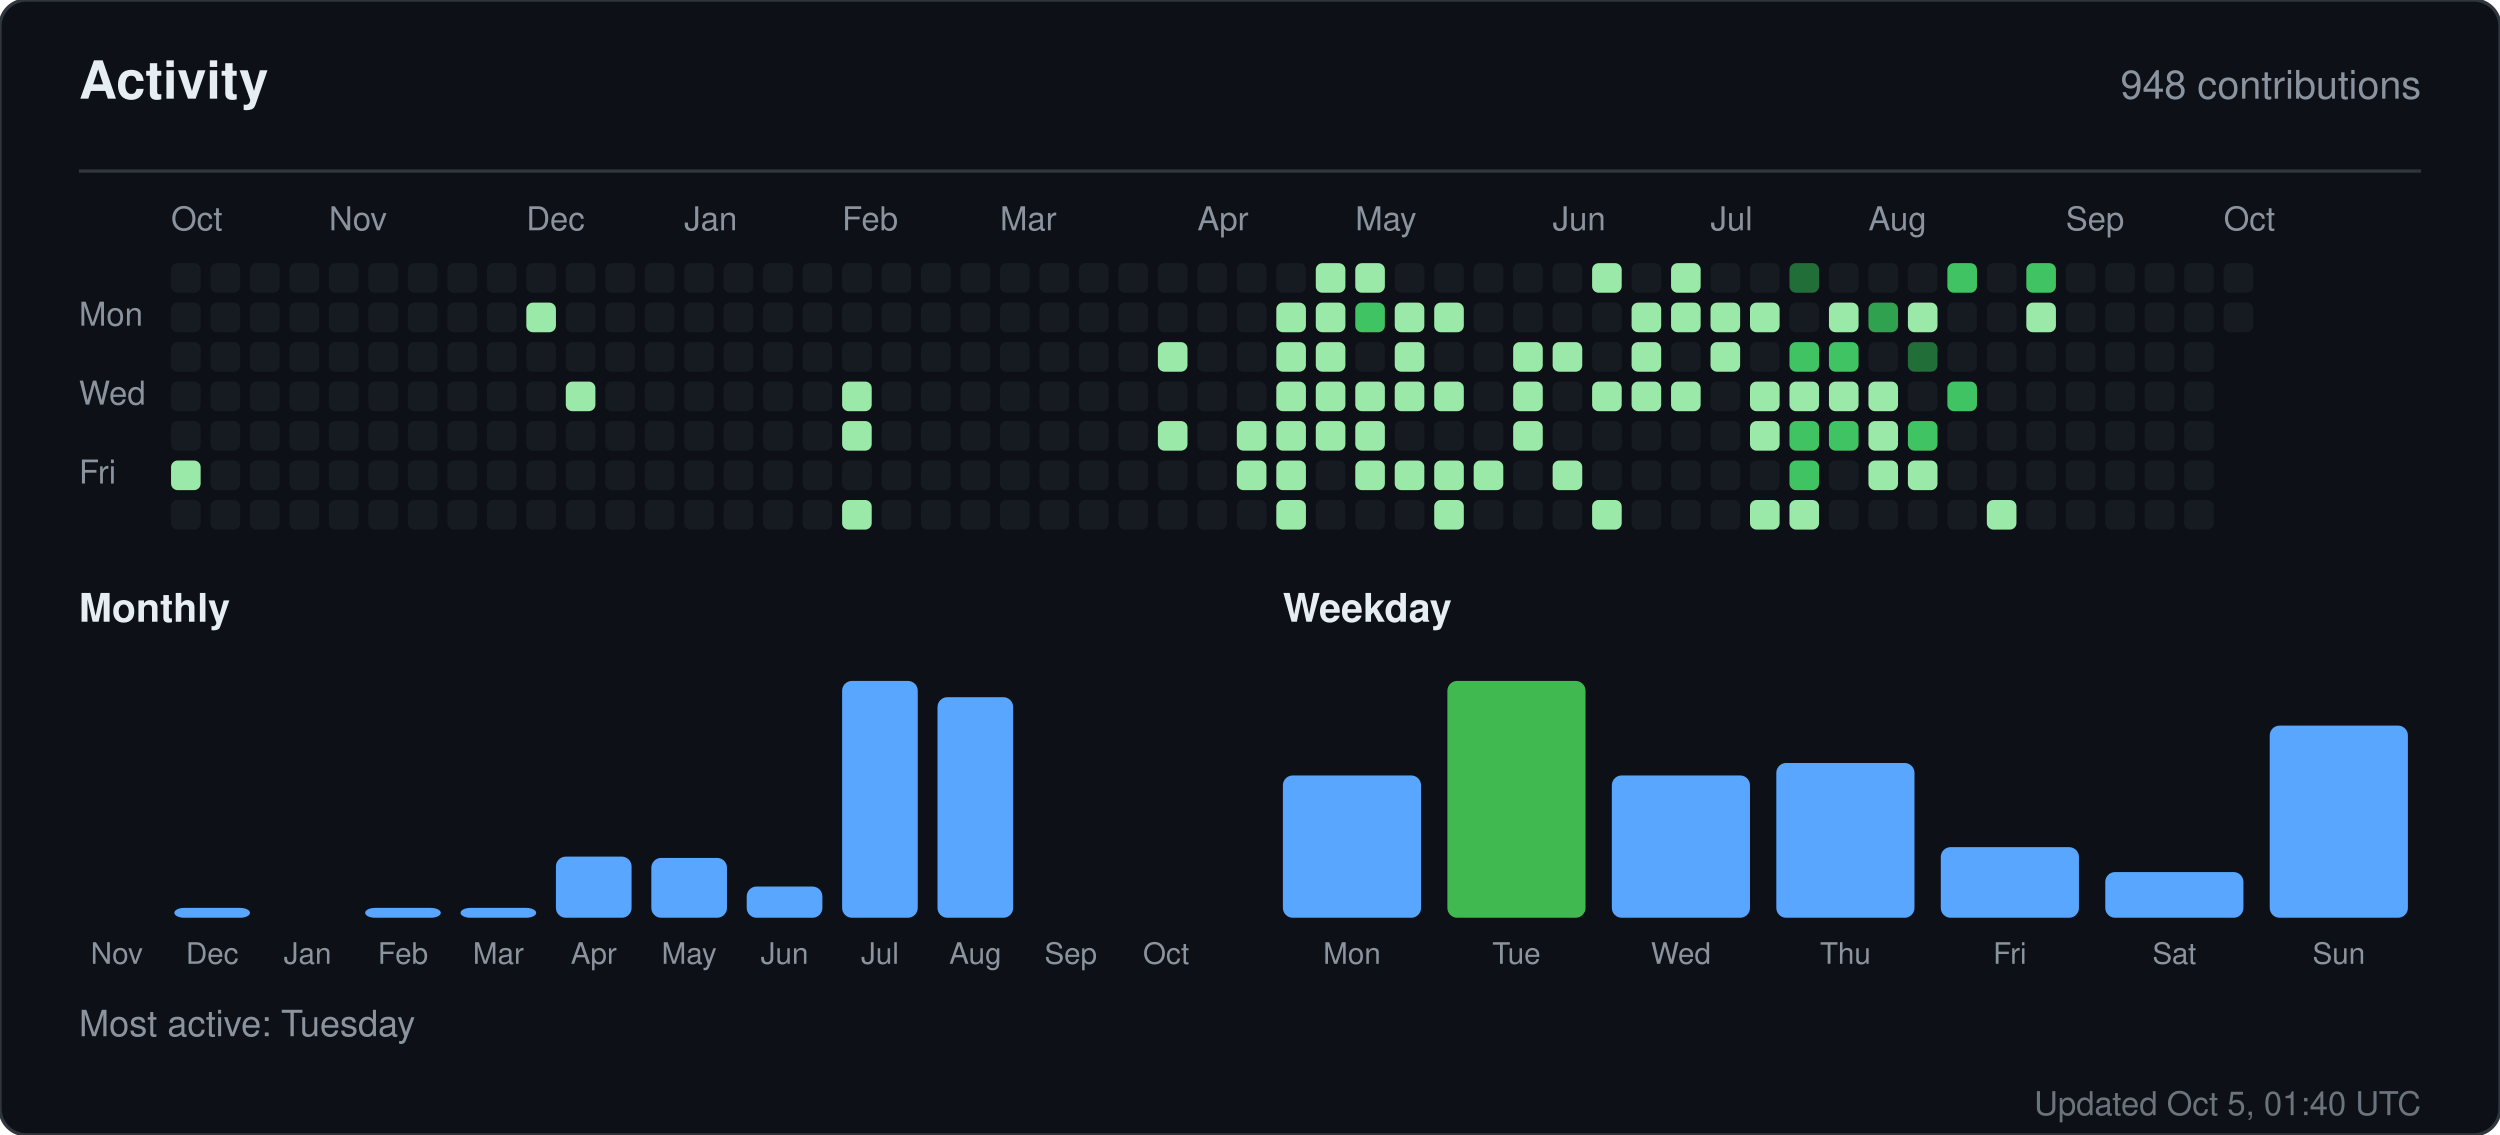
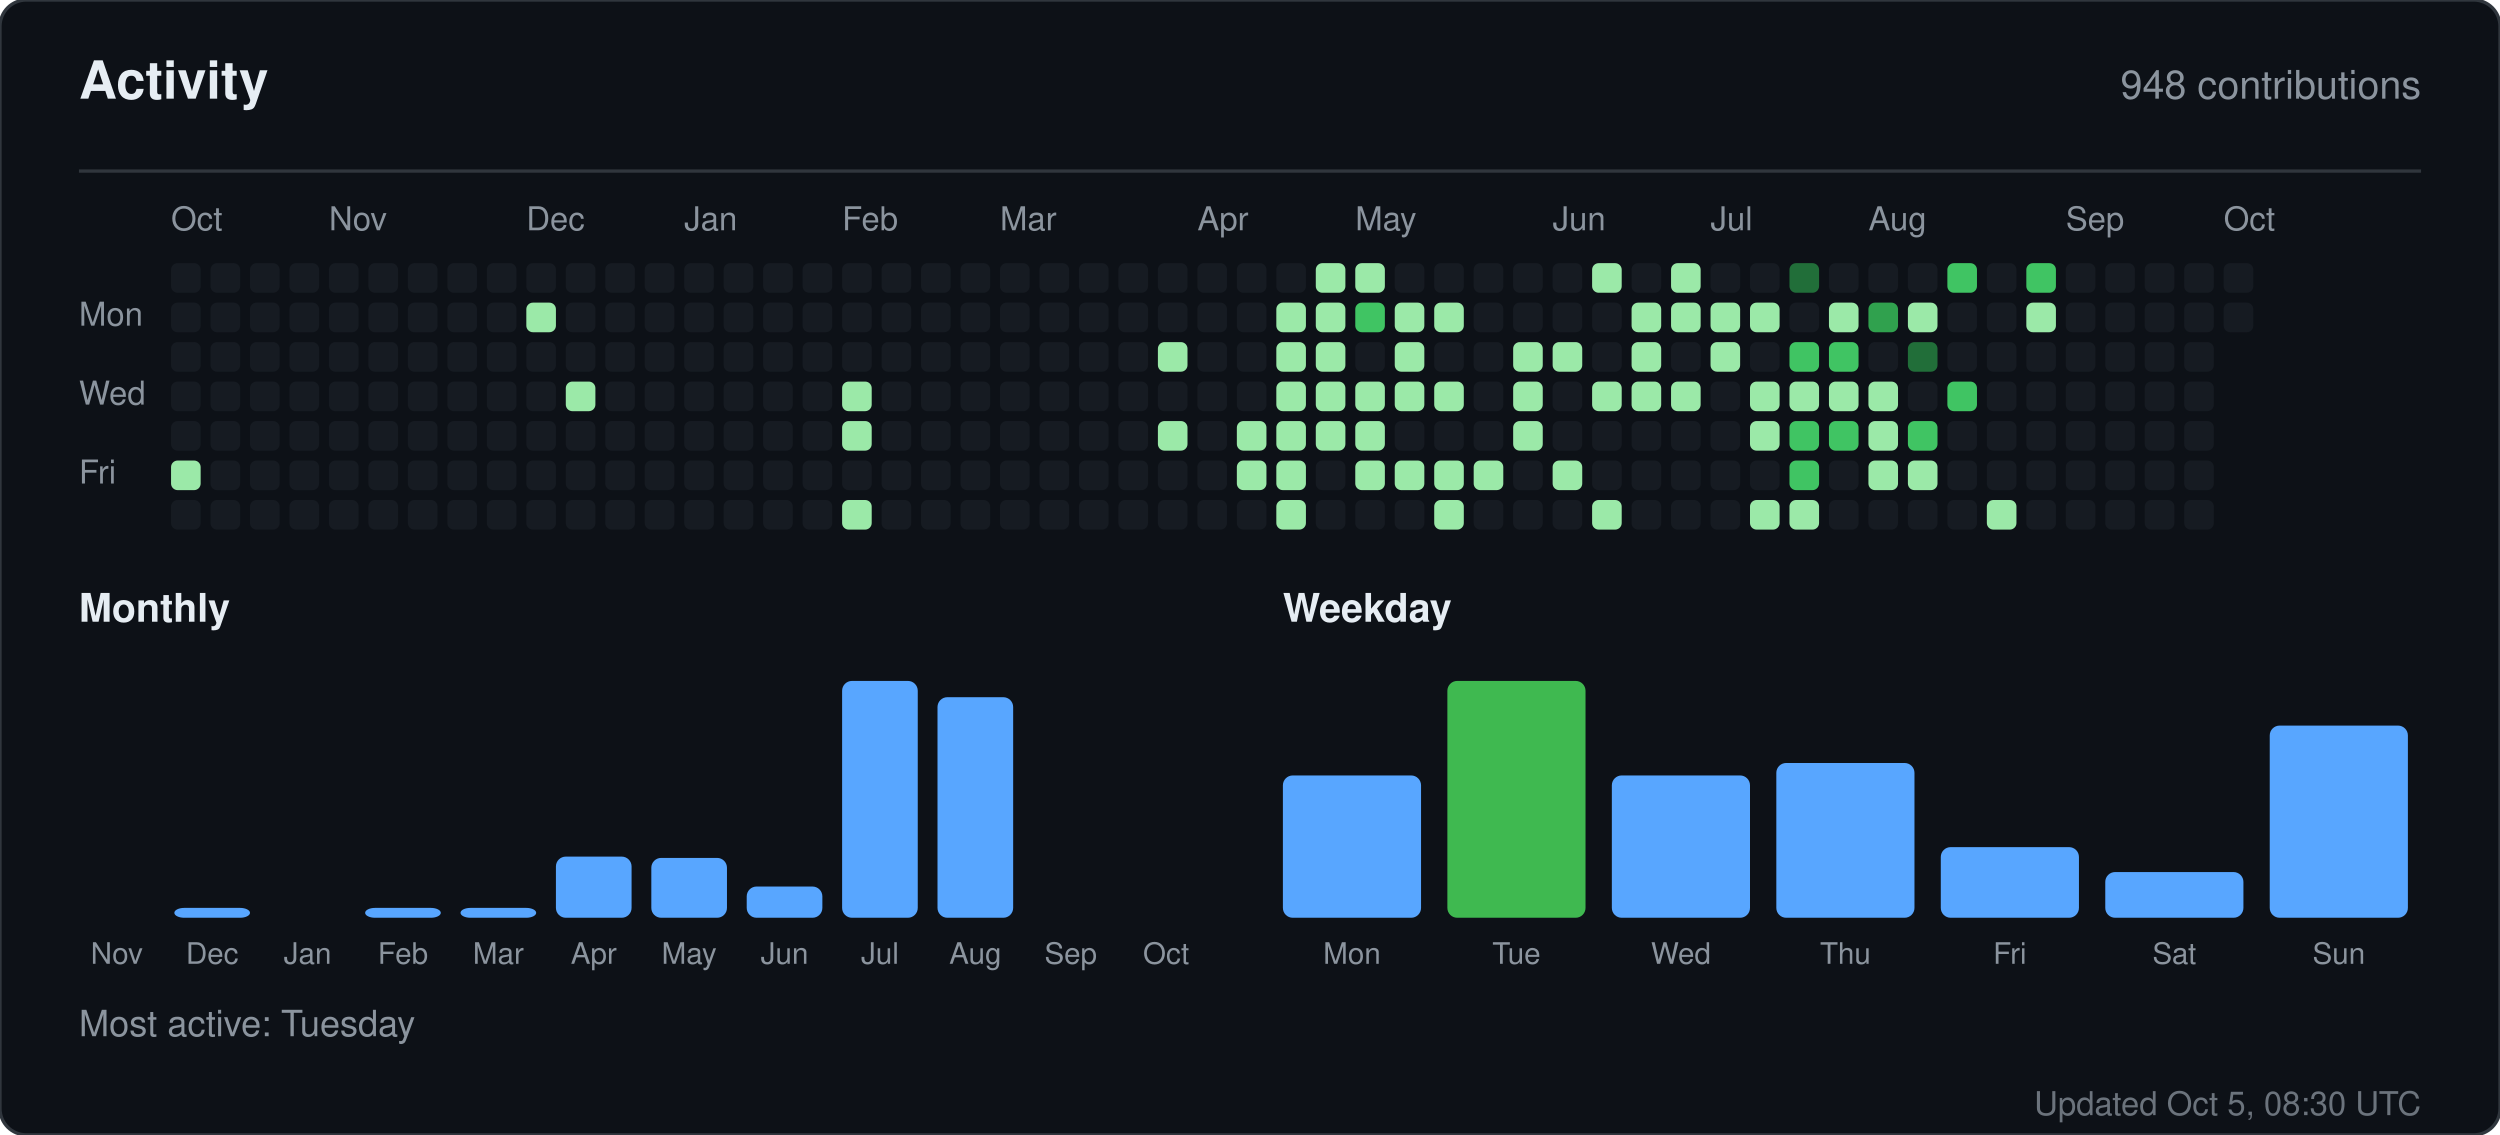
<svg xmlns="http://www.w3.org/2000/svg" width="760" height="345" viewBox="0 0 760 345" role="img" aria-label="Activity for sandiirawan12">
  <rect width="760" height="345" rx="8" fill="#0d1117" stroke="#30363d" />
  <g font-family="-apple-system, BlinkMacSystemFont, Segoe UI, Helvetica, Arial, sans-serif">
    <text x="24" y="30" fill="#e6edf3" font-size="16" font-weight="700">Activity</text>
    <text x="736" y="30" fill="#8b949e" font-size="12" text-anchor="end">948 contributions</text>
    <line x1="24" y1="52" x2="736" y2="52" stroke="#30363d" />
    <text x="52" y="70" fill="#8b949e" font-size="10">Oct</text>
    <text x="100" y="70" fill="#8b949e" font-size="10">Nov</text>
    <text x="160" y="70" fill="#8b949e" font-size="10">Dec</text>
    <text x="208" y="70" fill="#8b949e" font-size="10">Jan</text>
    <text x="256" y="70" fill="#8b949e" font-size="10">Feb</text>
    <text x="304" y="70" fill="#8b949e" font-size="10">Mar</text>
    <text x="364" y="70" fill="#8b949e" font-size="10">Apr</text>
    <text x="412" y="70" fill="#8b949e" font-size="10">May</text>
    <text x="472" y="70" fill="#8b949e" font-size="10">Jun</text>
    <text x="520" y="70" fill="#8b949e" font-size="10">Jul</text>
    <text x="568" y="70" fill="#8b949e" font-size="10">Aug</text>
    <text x="628" y="70" fill="#8b949e" font-size="10">Sep</text>
    <text x="676" y="70" fill="#8b949e" font-size="10">Oct</text>
    <text x="24" y="99" fill="#8b949e" font-size="10">Mon</text>
    <text x="24" y="123" fill="#8b949e" font-size="10">Wed</text>
    <text x="24" y="147" fill="#8b949e" font-size="10">Fri</text>
    <rect x="52" y="80" width="9" height="9" rx="2" fill="#161b22" />
    <rect x="52" y="92" width="9" height="9" rx="2" fill="#161b22" />
    <rect x="52" y="104" width="9" height="9" rx="2" fill="#161b22" />
    <rect x="52" y="116" width="9" height="9" rx="2" fill="#161b22" />
    <rect x="52" y="128" width="9" height="9" rx="2" fill="#161b22" />
    <rect x="52" y="140" width="9" height="9" rx="2" fill="#9be9a8" />
    <rect x="52" y="152" width="9" height="9" rx="2" fill="#161b22" />
    <rect x="64" y="80" width="9" height="9" rx="2" fill="#161b22" />
    <rect x="64" y="92" width="9" height="9" rx="2" fill="#161b22" />
    <rect x="64" y="104" width="9" height="9" rx="2" fill="#161b22" />
    <rect x="64" y="116" width="9" height="9" rx="2" fill="#161b22" />
    <rect x="64" y="128" width="9" height="9" rx="2" fill="#161b22" />
    <rect x="64" y="140" width="9" height="9" rx="2" fill="#161b22" />
    <rect x="64" y="152" width="9" height="9" rx="2" fill="#161b22" />
    <rect x="76" y="80" width="9" height="9" rx="2" fill="#161b22" />
    <rect x="76" y="92" width="9" height="9" rx="2" fill="#161b22" />
    <rect x="76" y="104" width="9" height="9" rx="2" fill="#161b22" />
    <rect x="76" y="116" width="9" height="9" rx="2" fill="#161b22" />
    <rect x="76" y="128" width="9" height="9" rx="2" fill="#161b22" />
    <rect x="76" y="140" width="9" height="9" rx="2" fill="#161b22" />
    <rect x="76" y="152" width="9" height="9" rx="2" fill="#161b22" />
    <rect x="88" y="80" width="9" height="9" rx="2" fill="#161b22" />
    <rect x="88" y="92" width="9" height="9" rx="2" fill="#161b22" />
    <rect x="88" y="104" width="9" height="9" rx="2" fill="#161b22" />
    <rect x="88" y="116" width="9" height="9" rx="2" fill="#161b22" />
    <rect x="88" y="128" width="9" height="9" rx="2" fill="#161b22" />
    <rect x="88" y="140" width="9" height="9" rx="2" fill="#161b22" />
    <rect x="88" y="152" width="9" height="9" rx="2" fill="#161b22" />
    <rect x="100" y="80" width="9" height="9" rx="2" fill="#161b22" />
    <rect x="100" y="92" width="9" height="9" rx="2" fill="#161b22" />
    <rect x="100" y="104" width="9" height="9" rx="2" fill="#161b22" />
    <rect x="100" y="116" width="9" height="9" rx="2" fill="#161b22" />
    <rect x="100" y="128" width="9" height="9" rx="2" fill="#161b22" />
    <rect x="100" y="140" width="9" height="9" rx="2" fill="#161b22" />
    <rect x="100" y="152" width="9" height="9" rx="2" fill="#161b22" />
    <rect x="112" y="80" width="9" height="9" rx="2" fill="#161b22" />
    <rect x="112" y="92" width="9" height="9" rx="2" fill="#161b22" />
    <rect x="112" y="104" width="9" height="9" rx="2" fill="#161b22" />
    <rect x="112" y="116" width="9" height="9" rx="2" fill="#161b22" />
    <rect x="112" y="128" width="9" height="9" rx="2" fill="#161b22" />
    <rect x="112" y="140" width="9" height="9" rx="2" fill="#161b22" />
    <rect x="112" y="152" width="9" height="9" rx="2" fill="#161b22" />
    <rect x="124" y="80" width="9" height="9" rx="2" fill="#161b22" />
    <rect x="124" y="92" width="9" height="9" rx="2" fill="#161b22" />
    <rect x="124" y="104" width="9" height="9" rx="2" fill="#161b22" />
    <rect x="124" y="116" width="9" height="9" rx="2" fill="#161b22" />
    <rect x="124" y="128" width="9" height="9" rx="2" fill="#161b22" />
    <rect x="124" y="140" width="9" height="9" rx="2" fill="#161b22" />
    <rect x="124" y="152" width="9" height="9" rx="2" fill="#161b22" />
    <rect x="136" y="80" width="9" height="9" rx="2" fill="#161b22" />
    <rect x="136" y="92" width="9" height="9" rx="2" fill="#161b22" />
    <rect x="136" y="104" width="9" height="9" rx="2" fill="#161b22" />
    <rect x="136" y="116" width="9" height="9" rx="2" fill="#161b22" />
    <rect x="136" y="128" width="9" height="9" rx="2" fill="#161b22" />
    <rect x="136" y="140" width="9" height="9" rx="2" fill="#161b22" />
    <rect x="136" y="152" width="9" height="9" rx="2" fill="#161b22" />
    <rect x="148" y="80" width="9" height="9" rx="2" fill="#161b22" />
    <rect x="148" y="92" width="9" height="9" rx="2" fill="#161b22" />
    <rect x="148" y="104" width="9" height="9" rx="2" fill="#161b22" />
    <rect x="148" y="116" width="9" height="9" rx="2" fill="#161b22" />
    <rect x="148" y="128" width="9" height="9" rx="2" fill="#161b22" />
    <rect x="148" y="140" width="9" height="9" rx="2" fill="#161b22" />
    <rect x="148" y="152" width="9" height="9" rx="2" fill="#161b22" />
    <rect x="160" y="80" width="9" height="9" rx="2" fill="#161b22" />
    <rect x="160" y="92" width="9" height="9" rx="2" fill="#9be9a8" />
    <rect x="160" y="104" width="9" height="9" rx="2" fill="#161b22" />
    <rect x="160" y="116" width="9" height="9" rx="2" fill="#161b22" />
    <rect x="160" y="128" width="9" height="9" rx="2" fill="#161b22" />
    <rect x="160" y="140" width="9" height="9" rx="2" fill="#161b22" />
    <rect x="160" y="152" width="9" height="9" rx="2" fill="#161b22" />
    <rect x="172" y="80" width="9" height="9" rx="2" fill="#161b22" />
    <rect x="172" y="92" width="9" height="9" rx="2" fill="#161b22" />
    <rect x="172" y="104" width="9" height="9" rx="2" fill="#161b22" />
    <rect x="172" y="116" width="9" height="9" rx="2" fill="#9be9a8" />
    <rect x="172" y="128" width="9" height="9" rx="2" fill="#161b22" />
    <rect x="172" y="140" width="9" height="9" rx="2" fill="#161b22" />
    <rect x="172" y="152" width="9" height="9" rx="2" fill="#161b22" />
    <rect x="184" y="80" width="9" height="9" rx="2" fill="#161b22" />
    <rect x="184" y="92" width="9" height="9" rx="2" fill="#161b22" />
    <rect x="184" y="104" width="9" height="9" rx="2" fill="#161b22" />
    <rect x="184" y="116" width="9" height="9" rx="2" fill="#161b22" />
    <rect x="184" y="128" width="9" height="9" rx="2" fill="#161b22" />
    <rect x="184" y="140" width="9" height="9" rx="2" fill="#161b22" />
    <rect x="184" y="152" width="9" height="9" rx="2" fill="#161b22" />
    <rect x="196" y="80" width="9" height="9" rx="2" fill="#161b22" />
    <rect x="196" y="92" width="9" height="9" rx="2" fill="#161b22" />
    <rect x="196" y="104" width="9" height="9" rx="2" fill="#161b22" />
    <rect x="196" y="116" width="9" height="9" rx="2" fill="#161b22" />
    <rect x="196" y="128" width="9" height="9" rx="2" fill="#161b22" />
    <rect x="196" y="140" width="9" height="9" rx="2" fill="#161b22" />
    <rect x="196" y="152" width="9" height="9" rx="2" fill="#161b22" />
    <rect x="208" y="80" width="9" height="9" rx="2" fill="#161b22" />
    <rect x="208" y="92" width="9" height="9" rx="2" fill="#161b22" />
    <rect x="208" y="104" width="9" height="9" rx="2" fill="#161b22" />
    <rect x="208" y="116" width="9" height="9" rx="2" fill="#161b22" />
    <rect x="208" y="128" width="9" height="9" rx="2" fill="#161b22" />
    <rect x="208" y="140" width="9" height="9" rx="2" fill="#161b22" />
    <rect x="208" y="152" width="9" height="9" rx="2" fill="#161b22" />
    <rect x="220" y="80" width="9" height="9" rx="2" fill="#161b22" />
    <rect x="220" y="92" width="9" height="9" rx="2" fill="#161b22" />
    <rect x="220" y="104" width="9" height="9" rx="2" fill="#161b22" />
    <rect x="220" y="116" width="9" height="9" rx="2" fill="#161b22" />
    <rect x="220" y="128" width="9" height="9" rx="2" fill="#161b22" />
    <rect x="220" y="140" width="9" height="9" rx="2" fill="#161b22" />
    <rect x="220" y="152" width="9" height="9" rx="2" fill="#161b22" />
    <rect x="232" y="80" width="9" height="9" rx="2" fill="#161b22" />
    <rect x="232" y="92" width="9" height="9" rx="2" fill="#161b22" />
    <rect x="232" y="104" width="9" height="9" rx="2" fill="#161b22" />
    <rect x="232" y="116" width="9" height="9" rx="2" fill="#161b22" />
    <rect x="232" y="128" width="9" height="9" rx="2" fill="#161b22" />
    <rect x="232" y="140" width="9" height="9" rx="2" fill="#161b22" />
    <rect x="232" y="152" width="9" height="9" rx="2" fill="#161b22" />
    <rect x="244" y="80" width="9" height="9" rx="2" fill="#161b22" />
    <rect x="244" y="92" width="9" height="9" rx="2" fill="#161b22" />
    <rect x="244" y="104" width="9" height="9" rx="2" fill="#161b22" />
    <rect x="244" y="116" width="9" height="9" rx="2" fill="#161b22" />
    <rect x="244" y="128" width="9" height="9" rx="2" fill="#161b22" />
    <rect x="244" y="140" width="9" height="9" rx="2" fill="#161b22" />
    <rect x="244" y="152" width="9" height="9" rx="2" fill="#161b22" />
    <rect x="256" y="80" width="9" height="9" rx="2" fill="#161b22" />
    <rect x="256" y="92" width="9" height="9" rx="2" fill="#161b22" />
    <rect x="256" y="104" width="9" height="9" rx="2" fill="#161b22" />
    <rect x="256" y="116" width="9" height="9" rx="2" fill="#9be9a8" />
    <rect x="256" y="128" width="9" height="9" rx="2" fill="#9be9a8" />
    <rect x="256" y="140" width="9" height="9" rx="2" fill="#161b22" />
    <rect x="256" y="152" width="9" height="9" rx="2" fill="#9be9a8" />
    <rect x="268" y="80" width="9" height="9" rx="2" fill="#161b22" />
    <rect x="268" y="92" width="9" height="9" rx="2" fill="#161b22" />
    <rect x="268" y="104" width="9" height="9" rx="2" fill="#161b22" />
    <rect x="268" y="116" width="9" height="9" rx="2" fill="#161b22" />
    <rect x="268" y="128" width="9" height="9" rx="2" fill="#161b22" />
    <rect x="268" y="140" width="9" height="9" rx="2" fill="#161b22" />
    <rect x="268" y="152" width="9" height="9" rx="2" fill="#161b22" />
    <rect x="280" y="80" width="9" height="9" rx="2" fill="#161b22" />
    <rect x="280" y="92" width="9" height="9" rx="2" fill="#161b22" />
    <rect x="280" y="104" width="9" height="9" rx="2" fill="#161b22" />
    <rect x="280" y="116" width="9" height="9" rx="2" fill="#161b22" />
    <rect x="280" y="128" width="9" height="9" rx="2" fill="#161b22" />
    <rect x="280" y="140" width="9" height="9" rx="2" fill="#161b22" />
    <rect x="280" y="152" width="9" height="9" rx="2" fill="#161b22" />
    <rect x="292" y="80" width="9" height="9" rx="2" fill="#161b22" />
    <rect x="292" y="92" width="9" height="9" rx="2" fill="#161b22" />
    <rect x="292" y="104" width="9" height="9" rx="2" fill="#161b22" />
    <rect x="292" y="116" width="9" height="9" rx="2" fill="#161b22" />
    <rect x="292" y="128" width="9" height="9" rx="2" fill="#161b22" />
    <rect x="292" y="140" width="9" height="9" rx="2" fill="#161b22" />
    <rect x="292" y="152" width="9" height="9" rx="2" fill="#161b22" />
    <rect x="304" y="80" width="9" height="9" rx="2" fill="#161b22" />
    <rect x="304" y="92" width="9" height="9" rx="2" fill="#161b22" />
    <rect x="304" y="104" width="9" height="9" rx="2" fill="#161b22" />
    <rect x="304" y="116" width="9" height="9" rx="2" fill="#161b22" />
    <rect x="304" y="128" width="9" height="9" rx="2" fill="#161b22" />
    <rect x="304" y="140" width="9" height="9" rx="2" fill="#161b22" />
    <rect x="304" y="152" width="9" height="9" rx="2" fill="#161b22" />
    <rect x="316" y="80" width="9" height="9" rx="2" fill="#161b22" />
    <rect x="316" y="92" width="9" height="9" rx="2" fill="#161b22" />
    <rect x="316" y="104" width="9" height="9" rx="2" fill="#161b22" />
    <rect x="316" y="116" width="9" height="9" rx="2" fill="#161b22" />
    <rect x="316" y="128" width="9" height="9" rx="2" fill="#161b22" />
    <rect x="316" y="140" width="9" height="9" rx="2" fill="#161b22" />
    <rect x="316" y="152" width="9" height="9" rx="2" fill="#161b22" />
    <rect x="328" y="80" width="9" height="9" rx="2" fill="#161b22" />
    <rect x="328" y="92" width="9" height="9" rx="2" fill="#161b22" />
    <rect x="328" y="104" width="9" height="9" rx="2" fill="#161b22" />
    <rect x="328" y="116" width="9" height="9" rx="2" fill="#161b22" />
    <rect x="328" y="128" width="9" height="9" rx="2" fill="#161b22" />
    <rect x="328" y="140" width="9" height="9" rx="2" fill="#161b22" />
    <rect x="328" y="152" width="9" height="9" rx="2" fill="#161b22" />
    <rect x="340" y="80" width="9" height="9" rx="2" fill="#161b22" />
    <rect x="340" y="92" width="9" height="9" rx="2" fill="#161b22" />
    <rect x="340" y="104" width="9" height="9" rx="2" fill="#161b22" />
    <rect x="340" y="116" width="9" height="9" rx="2" fill="#161b22" />
    <rect x="340" y="128" width="9" height="9" rx="2" fill="#161b22" />
    <rect x="340" y="140" width="9" height="9" rx="2" fill="#161b22" />
    <rect x="340" y="152" width="9" height="9" rx="2" fill="#161b22" />
    <rect x="352" y="80" width="9" height="9" rx="2" fill="#161b22" />
    <rect x="352" y="92" width="9" height="9" rx="2" fill="#161b22" />
    <rect x="352" y="104" width="9" height="9" rx="2" fill="#9be9a8" />
    <rect x="352" y="116" width="9" height="9" rx="2" fill="#161b22" />
    <rect x="352" y="128" width="9" height="9" rx="2" fill="#9be9a8" />
    <rect x="352" y="140" width="9" height="9" rx="2" fill="#161b22" />
    <rect x="352" y="152" width="9" height="9" rx="2" fill="#161b22" />
    <rect x="364" y="80" width="9" height="9" rx="2" fill="#161b22" />
    <rect x="364" y="92" width="9" height="9" rx="2" fill="#161b22" />
    <rect x="364" y="104" width="9" height="9" rx="2" fill="#161b22" />
    <rect x="364" y="116" width="9" height="9" rx="2" fill="#161b22" />
    <rect x="364" y="128" width="9" height="9" rx="2" fill="#161b22" />
    <rect x="364" y="140" width="9" height="9" rx="2" fill="#161b22" />
    <rect x="364" y="152" width="9" height="9" rx="2" fill="#161b22" />
    <rect x="376" y="80" width="9" height="9" rx="2" fill="#161b22" />
    <rect x="376" y="92" width="9" height="9" rx="2" fill="#161b22" />
    <rect x="376" y="104" width="9" height="9" rx="2" fill="#161b22" />
    <rect x="376" y="116" width="9" height="9" rx="2" fill="#161b22" />
    <rect x="376" y="128" width="9" height="9" rx="2" fill="#9be9a8" />
    <rect x="376" y="140" width="9" height="9" rx="2" fill="#9be9a8" />
    <rect x="376" y="152" width="9" height="9" rx="2" fill="#161b22" />
    <rect x="388" y="80" width="9" height="9" rx="2" fill="#161b22" />
    <rect x="388" y="92" width="9" height="9" rx="2" fill="#9be9a8" />
    <rect x="388" y="104" width="9" height="9" rx="2" fill="#9be9a8" />
    <rect x="388" y="116" width="9" height="9" rx="2" fill="#9be9a8" />
    <rect x="388" y="128" width="9" height="9" rx="2" fill="#9be9a8" />
    <rect x="388" y="140" width="9" height="9" rx="2" fill="#9be9a8" />
    <rect x="388" y="152" width="9" height="9" rx="2" fill="#9be9a8" />
    <rect x="400" y="80" width="9" height="9" rx="2" fill="#9be9a8" />
    <rect x="400" y="92" width="9" height="9" rx="2" fill="#9be9a8" />
    <rect x="400" y="104" width="9" height="9" rx="2" fill="#9be9a8" />
    <rect x="400" y="116" width="9" height="9" rx="2" fill="#9be9a8" />
    <rect x="400" y="128" width="9" height="9" rx="2" fill="#9be9a8" />
    <rect x="400" y="140" width="9" height="9" rx="2" fill="#161b22" />
    <rect x="400" y="152" width="9" height="9" rx="2" fill="#161b22" />
    <rect x="412" y="80" width="9" height="9" rx="2" fill="#9be9a8" />
    <rect x="412" y="92" width="9" height="9" rx="2" fill="#40c463" />
    <rect x="412" y="104" width="9" height="9" rx="2" fill="#161b22" />
    <rect x="412" y="116" width="9" height="9" rx="2" fill="#9be9a8" />
    <rect x="412" y="128" width="9" height="9" rx="2" fill="#9be9a8" />
    <rect x="412" y="140" width="9" height="9" rx="2" fill="#9be9a8" />
    <rect x="412" y="152" width="9" height="9" rx="2" fill="#161b22" />
    <rect x="424" y="80" width="9" height="9" rx="2" fill="#161b22" />
    <rect x="424" y="92" width="9" height="9" rx="2" fill="#9be9a8" />
    <rect x="424" y="104" width="9" height="9" rx="2" fill="#9be9a8" />
    <rect x="424" y="116" width="9" height="9" rx="2" fill="#9be9a8" />
    <rect x="424" y="128" width="9" height="9" rx="2" fill="#161b22" />
    <rect x="424" y="140" width="9" height="9" rx="2" fill="#9be9a8" />
    <rect x="424" y="152" width="9" height="9" rx="2" fill="#161b22" />
    <rect x="436" y="80" width="9" height="9" rx="2" fill="#161b22" />
    <rect x="436" y="92" width="9" height="9" rx="2" fill="#9be9a8" />
    <rect x="436" y="104" width="9" height="9" rx="2" fill="#161b22" />
    <rect x="436" y="116" width="9" height="9" rx="2" fill="#9be9a8" />
    <rect x="436" y="128" width="9" height="9" rx="2" fill="#161b22" />
    <rect x="436" y="140" width="9" height="9" rx="2" fill="#9be9a8" />
    <rect x="436" y="152" width="9" height="9" rx="2" fill="#9be9a8" />
    <rect x="448" y="80" width="9" height="9" rx="2" fill="#161b22" />
    <rect x="448" y="92" width="9" height="9" rx="2" fill="#161b22" />
    <rect x="448" y="104" width="9" height="9" rx="2" fill="#161b22" />
    <rect x="448" y="116" width="9" height="9" rx="2" fill="#161b22" />
    <rect x="448" y="128" width="9" height="9" rx="2" fill="#161b22" />
    <rect x="448" y="140" width="9" height="9" rx="2" fill="#9be9a8" />
    <rect x="448" y="152" width="9" height="9" rx="2" fill="#161b22" />
    <rect x="460" y="80" width="9" height="9" rx="2" fill="#161b22" />
    <rect x="460" y="92" width="9" height="9" rx="2" fill="#161b22" />
    <rect x="460" y="104" width="9" height="9" rx="2" fill="#9be9a8" />
    <rect x="460" y="116" width="9" height="9" rx="2" fill="#9be9a8" />
    <rect x="460" y="128" width="9" height="9" rx="2" fill="#9be9a8" />
    <rect x="460" y="140" width="9" height="9" rx="2" fill="#161b22" />
    <rect x="460" y="152" width="9" height="9" rx="2" fill="#161b22" />
    <rect x="472" y="80" width="9" height="9" rx="2" fill="#161b22" />
    <rect x="472" y="92" width="9" height="9" rx="2" fill="#161b22" />
    <rect x="472" y="104" width="9" height="9" rx="2" fill="#9be9a8" />
    <rect x="472" y="116" width="9" height="9" rx="2" fill="#161b22" />
    <rect x="472" y="128" width="9" height="9" rx="2" fill="#161b22" />
    <rect x="472" y="140" width="9" height="9" rx="2" fill="#9be9a8" />
    <rect x="472" y="152" width="9" height="9" rx="2" fill="#161b22" />
    <rect x="484" y="80" width="9" height="9" rx="2" fill="#9be9a8" />
    <rect x="484" y="92" width="9" height="9" rx="2" fill="#161b22" />
    <rect x="484" y="104" width="9" height="9" rx="2" fill="#161b22" />
    <rect x="484" y="116" width="9" height="9" rx="2" fill="#9be9a8" />
    <rect x="484" y="128" width="9" height="9" rx="2" fill="#161b22" />
    <rect x="484" y="140" width="9" height="9" rx="2" fill="#161b22" />
    <rect x="484" y="152" width="9" height="9" rx="2" fill="#9be9a8" />
    <rect x="496" y="80" width="9" height="9" rx="2" fill="#161b22" />
    <rect x="496" y="92" width="9" height="9" rx="2" fill="#9be9a8" />
    <rect x="496" y="104" width="9" height="9" rx="2" fill="#9be9a8" />
    <rect x="496" y="116" width="9" height="9" rx="2" fill="#9be9a8" />
    <rect x="496" y="128" width="9" height="9" rx="2" fill="#161b22" />
    <rect x="496" y="140" width="9" height="9" rx="2" fill="#161b22" />
    <rect x="496" y="152" width="9" height="9" rx="2" fill="#161b22" />
    <rect x="508" y="80" width="9" height="9" rx="2" fill="#9be9a8" />
    <rect x="508" y="92" width="9" height="9" rx="2" fill="#9be9a8" />
    <rect x="508" y="104" width="9" height="9" rx="2" fill="#161b22" />
    <rect x="508" y="116" width="9" height="9" rx="2" fill="#9be9a8" />
    <rect x="508" y="128" width="9" height="9" rx="2" fill="#161b22" />
    <rect x="508" y="140" width="9" height="9" rx="2" fill="#161b22" />
    <rect x="508" y="152" width="9" height="9" rx="2" fill="#161b22" />
    <rect x="520" y="80" width="9" height="9" rx="2" fill="#161b22" />
    <rect x="520" y="92" width="9" height="9" rx="2" fill="#9be9a8" />
    <rect x="520" y="104" width="9" height="9" rx="2" fill="#9be9a8" />
    <rect x="520" y="116" width="9" height="9" rx="2" fill="#161b22" />
    <rect x="520" y="128" width="9" height="9" rx="2" fill="#161b22" />
    <rect x="520" y="140" width="9" height="9" rx="2" fill="#161b22" />
    <rect x="520" y="152" width="9" height="9" rx="2" fill="#161b22" />
    <rect x="532" y="80" width="9" height="9" rx="2" fill="#161b22" />
    <rect x="532" y="92" width="9" height="9" rx="2" fill="#9be9a8" />
    <rect x="532" y="104" width="9" height="9" rx="2" fill="#161b22" />
    <rect x="532" y="116" width="9" height="9" rx="2" fill="#9be9a8" />
    <rect x="532" y="128" width="9" height="9" rx="2" fill="#9be9a8" />
    <rect x="532" y="140" width="9" height="9" rx="2" fill="#161b22" />
    <rect x="532" y="152" width="9" height="9" rx="2" fill="#9be9a8" />
    <rect x="544" y="80" width="9" height="9" rx="2" fill="#216e39" />
    <rect x="544" y="92" width="9" height="9" rx="2" fill="#161b22" />
    <rect x="544" y="104" width="9" height="9" rx="2" fill="#40c463" />
    <rect x="544" y="116" width="9" height="9" rx="2" fill="#9be9a8" />
    <rect x="544" y="128" width="9" height="9" rx="2" fill="#40c463" />
    <rect x="544" y="140" width="9" height="9" rx="2" fill="#40c463" />
    <rect x="544" y="152" width="9" height="9" rx="2" fill="#9be9a8" />
    <rect x="556" y="80" width="9" height="9" rx="2" fill="#161b22" />
    <rect x="556" y="92" width="9" height="9" rx="2" fill="#9be9a8" />
    <rect x="556" y="104" width="9" height="9" rx="2" fill="#40c463" />
    <rect x="556" y="116" width="9" height="9" rx="2" fill="#9be9a8" />
    <rect x="556" y="128" width="9" height="9" rx="2" fill="#40c463" />
    <rect x="556" y="140" width="9" height="9" rx="2" fill="#161b22" />
    <rect x="556" y="152" width="9" height="9" rx="2" fill="#161b22" />
    <rect x="568" y="80" width="9" height="9" rx="2" fill="#161b22" />
    <rect x="568" y="92" width="9" height="9" rx="2" fill="#30a14e" />
    <rect x="568" y="104" width="9" height="9" rx="2" fill="#161b22" />
    <rect x="568" y="116" width="9" height="9" rx="2" fill="#9be9a8" />
    <rect x="568" y="128" width="9" height="9" rx="2" fill="#9be9a8" />
    <rect x="568" y="140" width="9" height="9" rx="2" fill="#9be9a8" />
    <rect x="568" y="152" width="9" height="9" rx="2" fill="#161b22" />
    <rect x="580" y="80" width="9" height="9" rx="2" fill="#161b22" />
    <rect x="580" y="92" width="9" height="9" rx="2" fill="#9be9a8" />
    <rect x="580" y="104" width="9" height="9" rx="2" fill="#216e39" />
    <rect x="580" y="116" width="9" height="9" rx="2" fill="#161b22" />
    <rect x="580" y="128" width="9" height="9" rx="2" fill="#40c463" />
    <rect x="580" y="140" width="9" height="9" rx="2" fill="#9be9a8" />
    <rect x="580" y="152" width="9" height="9" rx="2" fill="#161b22" />
    <rect x="592" y="80" width="9" height="9" rx="2" fill="#40c463" />
    <rect x="592" y="92" width="9" height="9" rx="2" fill="#161b22" />
    <rect x="592" y="104" width="9" height="9" rx="2" fill="#161b22" />
    <rect x="592" y="116" width="9" height="9" rx="2" fill="#40c463" />
    <rect x="592" y="128" width="9" height="9" rx="2" fill="#161b22" />
    <rect x="592" y="140" width="9" height="9" rx="2" fill="#161b22" />
    <rect x="592" y="152" width="9" height="9" rx="2" fill="#161b22" />
    <rect x="604" y="80" width="9" height="9" rx="2" fill="#161b22" />
    <rect x="604" y="92" width="9" height="9" rx="2" fill="#161b22" />
    <rect x="604" y="104" width="9" height="9" rx="2" fill="#161b22" />
    <rect x="604" y="116" width="9" height="9" rx="2" fill="#161b22" />
    <rect x="604" y="128" width="9" height="9" rx="2" fill="#161b22" />
    <rect x="604" y="140" width="9" height="9" rx="2" fill="#161b22" />
    <rect x="604" y="152" width="9" height="9" rx="2" fill="#9be9a8" />
    <rect x="616" y="80" width="9" height="9" rx="2" fill="#40c463" />
    <rect x="616" y="92" width="9" height="9" rx="2" fill="#9be9a8" />
    <rect x="616" y="104" width="9" height="9" rx="2" fill="#161b22" />
    <rect x="616" y="116" width="9" height="9" rx="2" fill="#161b22" />
    <rect x="616" y="128" width="9" height="9" rx="2" fill="#161b22" />
    <rect x="616" y="140" width="9" height="9" rx="2" fill="#161b22" />
    <rect x="616" y="152" width="9" height="9" rx="2" fill="#161b22" />
    <rect x="628" y="80" width="9" height="9" rx="2" fill="#161b22" />
    <rect x="628" y="92" width="9" height="9" rx="2" fill="#161b22" />
    <rect x="628" y="104" width="9" height="9" rx="2" fill="#161b22" />
    <rect x="628" y="116" width="9" height="9" rx="2" fill="#161b22" />
    <rect x="628" y="128" width="9" height="9" rx="2" fill="#161b22" />
    <rect x="628" y="140" width="9" height="9" rx="2" fill="#161b22" />
    <rect x="628" y="152" width="9" height="9" rx="2" fill="#161b22" />
    <rect x="640" y="80" width="9" height="9" rx="2" fill="#161b22" />
    <rect x="640" y="92" width="9" height="9" rx="2" fill="#161b22" />
    <rect x="640" y="104" width="9" height="9" rx="2" fill="#161b22" />
    <rect x="640" y="116" width="9" height="9" rx="2" fill="#161b22" />
    <rect x="640" y="128" width="9" height="9" rx="2" fill="#161b22" />
    <rect x="640" y="140" width="9" height="9" rx="2" fill="#161b22" />
    <rect x="640" y="152" width="9" height="9" rx="2" fill="#161b22" />
    <rect x="652" y="80" width="9" height="9" rx="2" fill="#161b22" />
    <rect x="652" y="92" width="9" height="9" rx="2" fill="#161b22" />
    <rect x="652" y="104" width="9" height="9" rx="2" fill="#161b22" />
    <rect x="652" y="116" width="9" height="9" rx="2" fill="#161b22" />
    <rect x="652" y="128" width="9" height="9" rx="2" fill="#161b22" />
    <rect x="652" y="140" width="9" height="9" rx="2" fill="#161b22" />
    <rect x="652" y="152" width="9" height="9" rx="2" fill="#161b22" />
    <rect x="664" y="80" width="9" height="9" rx="2" fill="#161b22" />
    <rect x="664" y="92" width="9" height="9" rx="2" fill="#161b22" />
    <rect x="664" y="104" width="9" height="9" rx="2" fill="#161b22" />
    <rect x="664" y="116" width="9" height="9" rx="2" fill="#161b22" />
    <rect x="664" y="128" width="9" height="9" rx="2" fill="#161b22" />
    <rect x="664" y="140" width="9" height="9" rx="2" fill="#161b22" />
    <rect x="664" y="152" width="9" height="9" rx="2" fill="#161b22" />
    <rect x="676" y="80" width="9" height="9" rx="2" fill="#161b22" />
    <rect x="676" y="92" width="9" height="9" rx="2" fill="#161b22" />
    <text x="24" y="189" fill="#e6edf3" font-size="12" font-weight="600">Monthly</text>
    <text x="390" y="189" fill="#e6edf3" font-size="12" font-weight="600">Weekday</text>
    <rect x="24" y="279" width="23" height="0" rx="3" fill="#58a6ff" />
    <text x="35.5" y="293" fill="#8b949e" font-size="9" text-anchor="middle">Nov</text>
    <rect x="53" y="276" width="23" height="3" rx="3" fill="#58a6ff" />
    <text x="64.5" y="293" fill="#8b949e" font-size="9" text-anchor="middle">Dec</text>
    <rect x="82" y="279" width="23" height="0" rx="3" fill="#58a6ff" />
    <text x="93.5" y="293" fill="#8b949e" font-size="9" text-anchor="middle">Jan</text>
    <rect x="111" y="276" width="23" height="3" rx="3" fill="#58a6ff" />
    <text x="122.5" y="293" fill="#8b949e" font-size="9" text-anchor="middle">Feb</text>
    <rect x="140" y="276" width="23" height="3" rx="3" fill="#58a6ff" />
    <text x="151.5" y="293" fill="#8b949e" font-size="9" text-anchor="middle">Mar</text>
    <rect x="169" y="260.407" width="23" height="18.593" rx="3" fill="#58a6ff" />
    <text x="180.5" y="293" fill="#8b949e" font-size="9" text-anchor="middle">Apr</text>
    <rect x="198" y="260.802" width="23" height="18.198" rx="3" fill="#58a6ff" />
    <text x="209.5" y="293" fill="#8b949e" font-size="9" text-anchor="middle">May</text>
    <rect x="227" y="269.505" width="23" height="9.495" rx="3" fill="#58a6ff" />
    <text x="238.5" y="293" fill="#8b949e" font-size="9" text-anchor="middle">Jun</text>
    <rect x="256" y="207" width="23" height="72" rx="3" fill="#58a6ff" />
    <text x="267.5" y="293" fill="#8b949e" font-size="9" text-anchor="middle">Jul</text>
    <rect x="285" y="211.945" width="23" height="67.055" rx="3" fill="#58a6ff" />
    <text x="296.5" y="293" fill="#8b949e" font-size="9" text-anchor="middle">Aug</text>
    <rect x="314" y="279" width="23" height="0" rx="3" fill="#58a6ff" />
    <text x="325.5" y="293" fill="#8b949e" font-size="9" text-anchor="middle">Sep</text>
    <rect x="343" y="279" width="23" height="0" rx="3" fill="#58a6ff" />
    <text x="354.5" y="293" fill="#8b949e" font-size="9" text-anchor="middle">Oct</text>
    <rect x="390" y="235.737" width="42" height="43.263" rx="3" fill="#58a6ff" />
    <text x="411" y="293" fill="#8b949e" font-size="9" text-anchor="middle">Mon</text>
    <rect x="440" y="207" width="42" height="72" rx="3" fill="#3fb950" />
    <text x="461" y="293" fill="#8b949e" font-size="9" text-anchor="middle">Tue</text>
    <rect x="490" y="235.737" width="42" height="43.263" rx="3" fill="#58a6ff" />
    <text x="511" y="293" fill="#8b949e" font-size="9" text-anchor="middle">Wed</text>
    <rect x="540" y="231.947" width="42" height="47.053" rx="3" fill="#58a6ff" />
    <text x="561" y="293" fill="#8b949e" font-size="9" text-anchor="middle">Thu</text>
    <rect x="590" y="257.526" width="42" height="21.474" rx="3" fill="#58a6ff" />
    <text x="611" y="293" fill="#8b949e" font-size="9" text-anchor="middle">Fri</text>
    <rect x="640" y="265.105" width="42" height="13.895" rx="3" fill="#58a6ff" />
    <text x="661" y="293" fill="#8b949e" font-size="9" text-anchor="middle">Sat</text>
    <rect x="690" y="220.579" width="42" height="58.421" rx="3" fill="#58a6ff" />
    <text x="711" y="293" fill="#8b949e" font-size="9" text-anchor="middle">Sun</text>
    <text x="24" y="315" fill="#8b949e" font-size="11">Most active: Tuesday</text>
-     <text x="736" y="339" fill="#8b949e" font-size="10" text-anchor="end" opacity="0.75">Updated Oct 5, 01:40 UTC</text>
+     <text x="736" y="339" fill="#8b949e" font-size="10" text-anchor="end" opacity="0.75">Updated Oct 5, 08:30 UTC</text>
  </g>
</svg>
